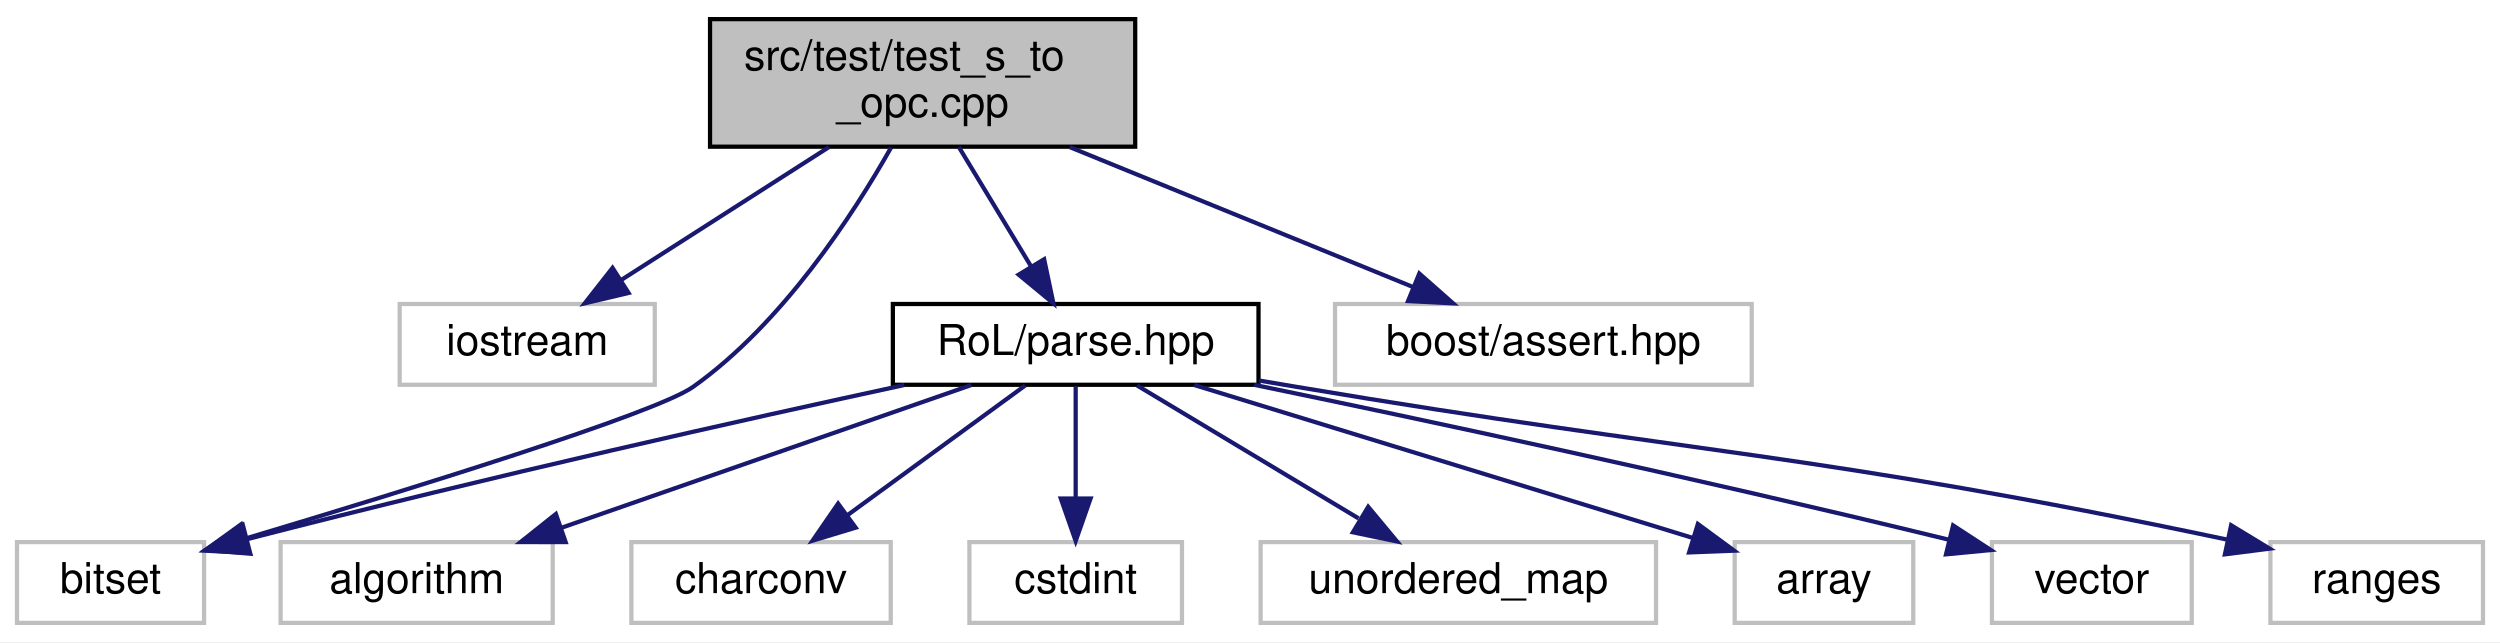
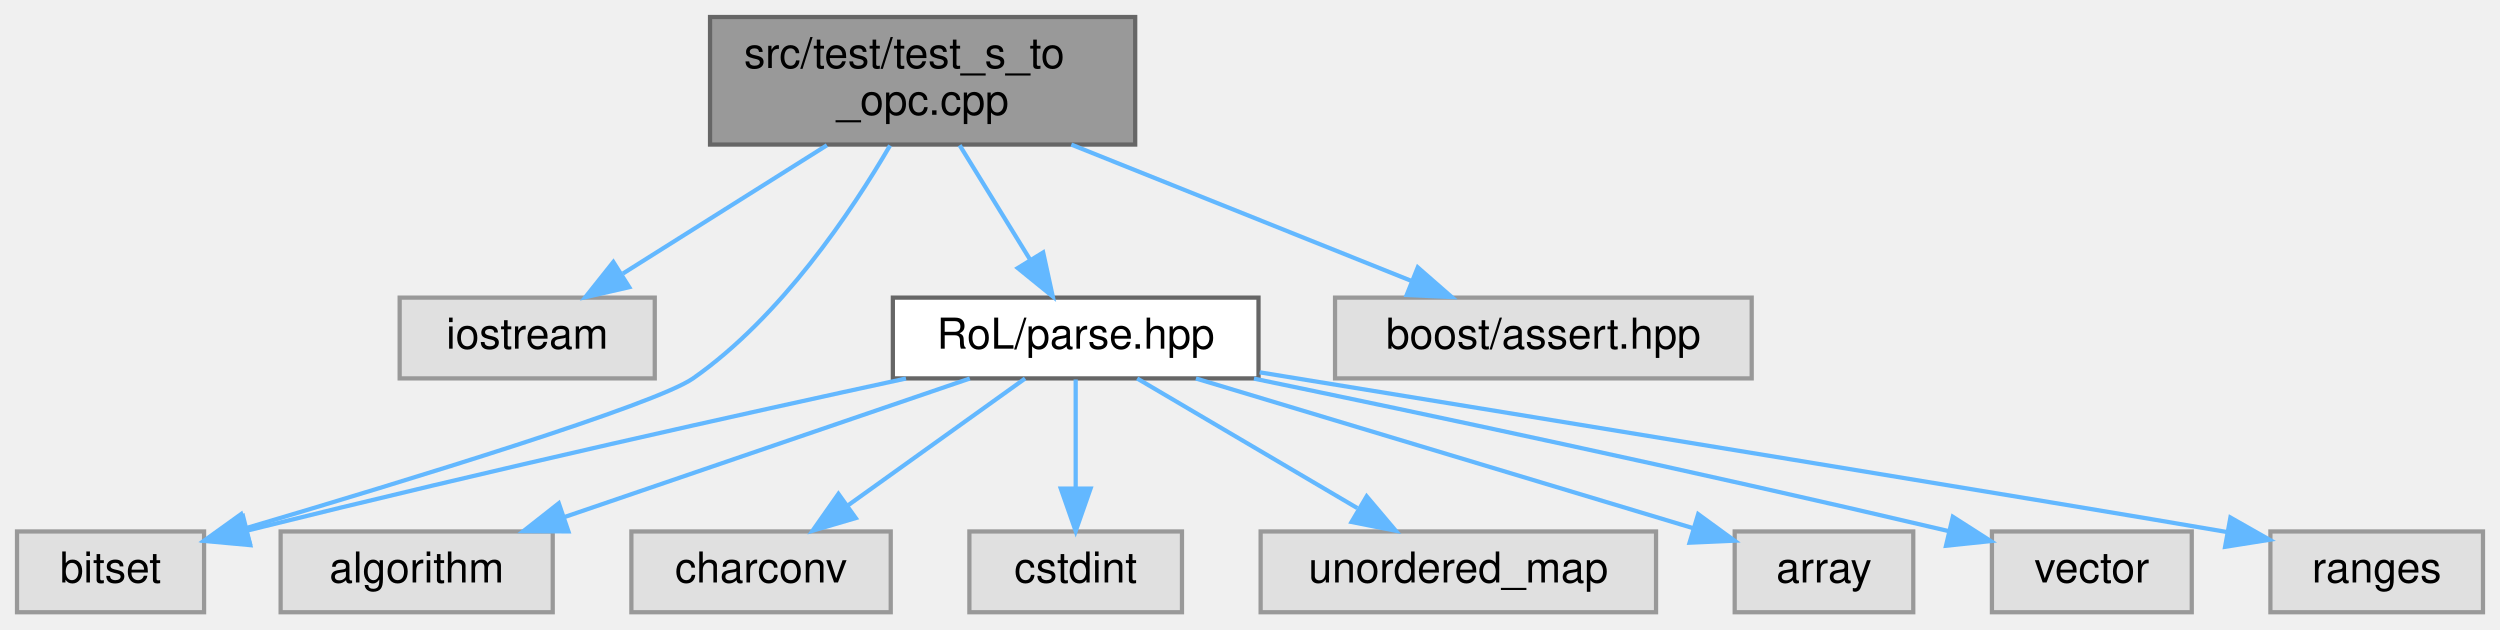
- <svg xmlns="http://www.w3.org/2000/svg" xmlns:xlink="http://www.w3.org/1999/xlink" width="588pt" height="151pt" viewBox="0.00 0.00 588.00 151.00">
-   <g id="graph0" class="graph" transform="scale(1 1) rotate(0) translate(4 147)">
-     <polygon fill="white" stroke="transparent" points="-4,4 -4,-147 584,-147 584,4 -4,4" />
-     <g id="node1" class="node">
-       <g id="a_node1">
+ <svg xmlns="http://www.w3.org/2000/svg" xmlns:xlink="http://www.w3.org/1999/xlink" width="588pt" height="148pt" viewBox="0.00 0.00 588.00 148.00">
+   <g id="graph0" class="graph" transform="scale(1 1) rotate(0) translate(4 144)">
+     <g id="Node000001" class="node">
+       <g id="a_Node000001">
        <a xlink:title=" ">
-           <polygon fill="#bfbfbf" stroke="black" points="163,-112.5 163,-142.5 263,-142.5 263,-112.5 163,-112.5" />
-           <text text-anchor="start" x="171" y="-130.5" font-family="Helvetica,sans-Serif" font-size="10.00">src/test/test_s_to</text>
-           <text text-anchor="middle" x="213" y="-119.5" font-family="Helvetica,sans-Serif" font-size="10.00">_opc.cpp</text>
+           <polygon fill="#999999" stroke="#666666" points="263,-140 163,-140 163,-110 263,-110 263,-140" />
+           <text text-anchor="start" x="171" y="-128" font-family="Helvetica,sans-Serif" font-size="10.00">src/test/test_s_to</text>
+           <text text-anchor="middle" x="213" y="-117" font-family="Helvetica,sans-Serif" font-size="10.00">_opc.cpp</text>
        </a>
      </g>
    </g>
-     <g id="node2" class="node">
-       <g id="a_node2">
+     <g id="Node000002" class="node">
+       <g id="a_Node000002">
        <a xlink:title=" ">
-           <polygon fill="white" stroke="#bfbfbf" points="90,-56.5 90,-75.5 150,-75.5 150,-56.5 90,-56.5" />
-           <text text-anchor="middle" x="120" y="-63.5" font-family="Helvetica,sans-Serif" font-size="10.00">iostream</text>
+           <polygon fill="#e0e0e0" stroke="#999999" points="150,-74 90,-74 90,-55 150,-55 150,-74" />
+           <text text-anchor="middle" x="120" y="-62" font-family="Helvetica,sans-Serif" font-size="10.00">iostream</text>
        </a>
      </g>
    </g>
-     <g id="edge1" class="edge">
-       <path fill="none" stroke="midnightblue" d="M190.96,-112.4C176.19,-102.95 156.82,-90.56 142.05,-81.11" />
-       <polygon fill="midnightblue" stroke="midnightblue" points="143.84,-78.1 133.53,-75.66 140.07,-84 143.84,-78.1" />
-     </g>
-     <g id="node3" class="node">
-       <g id="a_node3">
+     <g id="edge1_Node000001_Node000002" class="edge">
+       <g id="a_edge1_Node000001_Node000002">
        <a xlink:title=" ">
-           <polygon fill="white" stroke="#bfbfbf" points="0,-0.5 0,-19.5 44,-19.5 44,-0.5 0,-0.5" />
-           <text text-anchor="middle" x="22" y="-7.5" font-family="Helvetica,sans-Serif" font-size="10.00">bitset</text>
+           <path fill="none" stroke="#63b8ff" d="M190.49,-109.84C175.94,-100.68 157.07,-88.82 142.51,-79.66" />
+           <polygon fill="#63b8ff" stroke="#63b8ff" points="143.99,-76.46 133.66,-74.09 140.26,-82.38 143.99,-76.46" />
        </a>
      </g>
    </g>
-     <g id="edge2" class="edge">
-       <path fill="none" stroke="midnightblue" d="M205.57,-112.27C196.58,-96.36 180,-70.9 159,-56 150.25,-49.79 91.81,-31.73 54.14,-20.46" />
-       <polygon fill="midnightblue" stroke="midnightblue" points="54.7,-16.98 44.12,-17.48 52.71,-23.69 54.7,-16.98" />
-     </g>
-     <g id="node4" class="node">
-       <g id="a_node4">
-         <a xlink:href="parse_8hpp.html" target="_top" xlink:title=" ">
-           <polygon fill="white" stroke="black" points="206,-56.5 206,-75.5 292,-75.5 292,-56.5 206,-56.5" />
-           <text text-anchor="middle" x="249" y="-63.5" font-family="Helvetica,sans-Serif" font-size="10.00">RoL/parse.hpp</text>
+     <g id="Node000003" class="node">
+       <g id="a_Node000003">
+         <a xlink:title=" ">
+           <polygon fill="#e0e0e0" stroke="#999999" points="44,-19 0,-19 0,0 44,0 44,-19" />
+           <text text-anchor="middle" x="22" y="-7" font-family="Helvetica,sans-Serif" font-size="10.00">bitset</text>
        </a>
      </g>
    </g>
-     <g id="edge3" class="edge">
-       <path fill="none" stroke="midnightblue" d="M221.53,-112.4C226.6,-104.02 233.07,-93.33 238.46,-84.42" />
-       <polygon fill="midnightblue" stroke="midnightblue" points="241.58,-86.03 243.76,-75.66 235.59,-82.4 241.58,-86.03" />
-     </g>
-     <g id="node12" class="node">
-       <g id="a_node12">
+     <g id="edge2_Node000001_Node000003" class="edge">
+       <g id="a_edge2_Node000001_Node000003">
        <a xlink:title=" ">
-           <polygon fill="white" stroke="#bfbfbf" points="310,-56.5 310,-75.5 408,-75.5 408,-56.5 310,-56.5" />
-           <text text-anchor="middle" x="359" y="-63.5" font-family="Helvetica,sans-Serif" font-size="10.00">boost/assert.hpp</text>
+           <path fill="none" stroke="#63b8ff" d="M205.34,-109.78C196.25,-94.19 179.69,-69.47 159,-55 150.22,-48.86 91.79,-30.99 54.13,-19.86" />
+           <polygon fill="#63b8ff" stroke="#63b8ff" points="54.7,-16.38 44.11,-16.91 52.72,-23.09 54.7,-16.38" />
        </a>
      </g>
    </g>
-     <g id="edge12" class="edge">
-       <path fill="none" stroke="midnightblue" d="M247.6,-112.4C272.1,-102.42 304.66,-89.15 328.25,-79.53" />
-       <polygon fill="midnightblue" stroke="midnightblue" points="329.82,-82.67 337.76,-75.66 327.17,-76.19 329.82,-82.67" />
-     </g>
-     <g id="edge5" class="edge">
-       <path fill="none" stroke="midnightblue" d="M208.67,-56.44C171.03,-48.3 113.08,-35.37 54.16,-20.2" />
-       <polygon fill="midnightblue" stroke="midnightblue" points="54.87,-16.76 44.31,-17.64 53.11,-23.54 54.87,-16.76" />
-     </g>
-     <g id="node5" class="node">
-       <g id="a_node5">
-         <a xlink:title=" ">
-           <polygon fill="white" stroke="#bfbfbf" points="62,-0.5 62,-19.5 126,-19.5 126,-0.5 62,-0.5" />
-           <text text-anchor="middle" x="94" y="-7.5" font-family="Helvetica,sans-Serif" font-size="10.00">algorithm</text>
+     <g id="Node000004" class="node">
+       <g id="a_Node000004">
+         <a xlink:href="parse_8hpp.html" target="_top" xlink:title=" ">
+           <polygon fill="white" stroke="#666666" points="292,-74 206,-74 206,-55 292,-55 292,-74" />
+           <text text-anchor="middle" x="249" y="-62" font-family="Helvetica,sans-Serif" font-size="10.00">RoL/parse.hpp</text>
        </a>
      </g>
    </g>
-     <g id="edge4" class="edge">
-       <path fill="none" stroke="midnightblue" d="M224.44,-56.44C198.48,-47.4 157.33,-33.06 128.2,-22.92" />
-       <polygon fill="midnightblue" stroke="midnightblue" points="129.04,-19.5 118.45,-19.52 126.74,-26.11 129.04,-19.5" />
-     </g>
-     <g id="node6" class="node">
-       <g id="a_node6">
+     <g id="edge3_Node000001_Node000004" class="edge">
+       <g id="a_edge3_Node000001_Node000004">
        <a xlink:title=" ">
-           <polygon fill="white" stroke="#bfbfbf" points="144.5,-0.5 144.5,-19.5 205.5,-19.5 205.5,-0.5 144.5,-0.5" />
-           <text text-anchor="middle" x="175" y="-7.5" font-family="Helvetica,sans-Serif" font-size="10.00">charconv</text>
+           <path fill="none" stroke="#63b8ff" d="M221.71,-109.84C226.67,-101.78 232.93,-91.62 238.2,-83.06" />
+           <polygon fill="#63b8ff" stroke="#63b8ff" points="241.35,-84.62 243.61,-74.27 235.38,-80.95 241.35,-84.62" />
        </a>
      </g>
    </g>
-     <g id="edge6" class="edge">
-       <path fill="none" stroke="midnightblue" d="M237.11,-56.32C225.85,-48.11 208.71,-35.6 195.29,-25.81" />
-       <polygon fill="midnightblue" stroke="midnightblue" points="197.25,-22.9 187.11,-19.83 193.12,-28.56 197.25,-22.9" />
-     </g>
-     <g id="node7" class="node">
-       <g id="a_node7">
+     <g id="Node000012" class="node">
+       <g id="a_Node000012">
        <a xlink:title=" ">
-           <polygon fill="white" stroke="#bfbfbf" points="224,-0.5 224,-19.5 274,-19.5 274,-0.5 224,-0.5" />
-           <text text-anchor="middle" x="249" y="-7.5" font-family="Helvetica,sans-Serif" font-size="10.00">cstdint</text>
+           <polygon fill="#e0e0e0" stroke="#999999" points="408,-74 310,-74 310,-55 408,-55 408,-74" />
+           <text text-anchor="middle" x="359" y="-62" font-family="Helvetica,sans-Serif" font-size="10.00">boost/assert.hpp</text>
        </a>
      </g>
    </g>
-     <g id="edge7" class="edge">
-       <path fill="none" stroke="midnightblue" d="M249,-56.08C249,-49.01 249,-38.86 249,-29.99" />
-       <polygon fill="midnightblue" stroke="midnightblue" points="252.5,-29.75 249,-19.75 245.5,-29.75 252.5,-29.75" />
-     </g>
-     <g id="node8" class="node">
-       <g id="a_node8">
+     <g id="edge12_Node000001_Node000012" class="edge">
+       <g id="a_edge12_Node000001_Node000012">
        <a xlink:title=" ">
-           <polygon fill="white" stroke="#bfbfbf" points="292.5,-0.5 292.5,-19.5 385.5,-19.5 385.5,-0.5 292.5,-0.5" />
-           <text text-anchor="middle" x="339" y="-7.5" font-family="Helvetica,sans-Serif" font-size="10.00">unordered_map</text>
+           <path fill="none" stroke="#63b8ff" d="M247.97,-109.99C272.33,-100.23 304.53,-87.33 327.97,-77.93" />
+           <polygon fill="#63b8ff" stroke="#63b8ff" points="329.46,-81.11 337.44,-74.14 326.85,-74.61 329.46,-81.11" />
        </a>
      </g>
    </g>
-     <g id="edge8" class="edge">
-       <path fill="none" stroke="midnightblue" d="M263.46,-56.32C277.5,-47.9 299.05,-34.97 315.54,-25.07" />
-       <polygon fill="midnightblue" stroke="midnightblue" points="317.8,-27.8 324.58,-19.65 314.2,-21.8 317.8,-27.8" />
-     </g>
-     <g id="node9" class="node">
-       <g id="a_node9">
+     <g id="edge5_Node000004_Node000003" class="edge">
+       <g id="a_edge5_Node000004_Node000003">
        <a xlink:title=" ">
-           <polygon fill="white" stroke="#bfbfbf" points="404,-0.5 404,-19.5 446,-19.5 446,-0.5 404,-0.5" />
-           <text text-anchor="middle" x="425" y="-7.5" font-family="Helvetica,sans-Serif" font-size="10.00">array</text>
+           <path fill="none" stroke="#63b8ff" d="M209.09,-54.98C171.49,-46.84 113.35,-33.93 54.2,-19.22" />
+           <polygon fill="#63b8ff" stroke="#63b8ff" points="54.87,-15.78 44.32,-16.75 53.17,-22.57 54.87,-15.78" />
        </a>
      </g>
    </g>
-     <g id="edge9" class="edge">
-       <path fill="none" stroke="midnightblue" d="M276.89,-56.44C308.86,-46.63 361.12,-30.6 394.25,-20.44" />
-       <polygon fill="midnightblue" stroke="midnightblue" points="395.34,-23.76 403.87,-17.48 393.28,-17.07 395.34,-23.76" />
-     </g>
-     <g id="node10" class="node">
-       <g id="a_node10">
+     <g id="Node000005" class="node">
+       <g id="a_Node000005">
        <a xlink:title=" ">
-           <polygon fill="white" stroke="#bfbfbf" points="464.5,-0.5 464.5,-19.5 511.5,-19.5 511.5,-0.5 464.5,-0.5" />
-           <text text-anchor="middle" x="488" y="-7.5" font-family="Helvetica,sans-Serif" font-size="10.00">vector</text>
+           <polygon fill="#e0e0e0" stroke="#999999" points="126,-19 62,-19 62,0 126,0 126,-19" />
+           <text text-anchor="middle" x="94" y="-7" font-family="Helvetica,sans-Serif" font-size="10.00">algorithm</text>
        </a>
      </g>
    </g>
-     <g id="edge10" class="edge">
-       <path fill="none" stroke="midnightblue" d="M290.97,-56.49C330.58,-48.31 391.85,-35.28 454.23,-20.09" />
-       <polygon fill="midnightblue" stroke="midnightblue" points="455.37,-23.42 464.24,-17.63 453.7,-16.62 455.37,-23.42" />
-     </g>
-     <g id="node11" class="node">
-       <g id="a_node11">
+     <g id="edge4_Node000004_Node000005" class="edge">
+       <g id="a_edge4_Node000004_Node000005">
        <a xlink:title=" ">
-           <polygon fill="white" stroke="#bfbfbf" points="530,-0.5 530,-19.5 580,-19.5 580,-0.5 530,-0.5" />
-           <text text-anchor="middle" x="555" y="-7.5" font-family="Helvetica,sans-Serif" font-size="10.00">ranges</text>
+           <path fill="none" stroke="#63b8ff" d="M224.1,-54.98C198.3,-46.16 157.78,-32.31 128.82,-22.41" />
+           <polygon fill="#63b8ff" stroke="#63b8ff" points="129.69,-19.01 119.1,-19.08 127.43,-25.63 129.69,-19.01" />
        </a>
      </g>
    </g>
-     <g id="edge11" class="edge">
-       <path fill="none" stroke="midnightblue" d="M292.13,-57.5C295.13,-56.99 298.11,-56.49 301,-56 395.55,-40.08 422.4,-40.65 519.84,-20.08" />
-       <polygon fill="midnightblue" stroke="midnightblue" points="520.76,-23.46 529.81,-17.96 519.3,-16.62 520.76,-23.46" />
+     <g id="Node000006" class="node">
+       <g id="a_Node000006">
+         <a xlink:title=" ">
+           <polygon fill="#e0e0e0" stroke="#999999" points="205.5,-19 144.5,-19 144.5,0 205.5,0 205.5,-19" />
+           <text text-anchor="middle" x="175" y="-7" font-family="Helvetica,sans-Serif" font-size="10.00">charconv</text>
+         </a>
+       </g>
+     </g>
+     <g id="edge6_Node000004_Node000006" class="edge">
+       <g id="a_edge6_Node000004_Node000006">
+         <a xlink:title=" ">
+           <path fill="none" stroke="#63b8ff" d="M237.11,-54.98C225.85,-46.92 208.71,-34.65 195.29,-25.03" />
+           <polygon fill="#63b8ff" stroke="#63b8ff" points="197.27,-22.15 187.11,-19.17 193.2,-27.84 197.27,-22.15" />
+         </a>
+       </g>
+     </g>
+     <g id="Node000007" class="node">
+       <g id="a_Node000007">
+         <a xlink:title=" ">
+           <polygon fill="#e0e0e0" stroke="#999999" points="274,-19 224,-19 224,0 274,0 274,-19" />
+           <text text-anchor="middle" x="249" y="-7" font-family="Helvetica,sans-Serif" font-size="10.00">cstdint</text>
+         </a>
+       </g>
+     </g>
+     <g id="edge7_Node000004_Node000007" class="edge">
+       <g id="a_edge7_Node000004_Node000007">
+         <a xlink:title=" ">
+           <path fill="none" stroke="#63b8ff" d="M249,-54.75C249,-47.8 249,-37.85 249,-29.13" />
+           <polygon fill="#63b8ff" stroke="#63b8ff" points="252.5,-29.09 249,-19.09 245.5,-29.09 252.5,-29.09" />
+         </a>
+       </g>
+     </g>
+     <g id="Node000008" class="node">
+       <g id="a_Node000008">
+         <a xlink:title=" ">
+           <polygon fill="#e0e0e0" stroke="#999999" points="385.5,-19 292.5,-19 292.5,0 385.5,0 385.5,-19" />
+           <text text-anchor="middle" x="339" y="-7" font-family="Helvetica,sans-Serif" font-size="10.00">unordered_map</text>
+         </a>
+       </g>
+     </g>
+     <g id="edge8_Node000004_Node000008" class="edge">
+       <g id="a_edge8_Node000004_Node000008">
+         <a xlink:title=" ">
+           <path fill="none" stroke="#63b8ff" d="M263.46,-54.98C277.42,-46.77 298.79,-34.18 315.25,-24.49" />
+           <polygon fill="#63b8ff" stroke="#63b8ff" points="317.44,-27.26 324.28,-19.17 313.88,-21.23 317.44,-27.26" />
+         </a>
+       </g>
+     </g>
+     <g id="Node000009" class="node">
+       <g id="a_Node000009">
+         <a xlink:title=" ">
+           <polygon fill="#e0e0e0" stroke="#999999" points="446,-19 404,-19 404,0 446,0 446,-19" />
+           <text text-anchor="middle" x="425" y="-7" font-family="Helvetica,sans-Serif" font-size="10.00">array</text>
+         </a>
+       </g>
+     </g>
+     <g id="edge9_Node000004_Node000009" class="edge">
+       <g id="a_edge9_Node000004_Node000009">
+         <a xlink:title=" ">
+           <path fill="none" stroke="#63b8ff" d="M277.28,-54.98C309.33,-45.33 361.4,-29.65 394.39,-19.72" />
+           <polygon fill="#63b8ff" stroke="#63b8ff" points="395.41,-23.07 403.97,-16.83 393.39,-16.36 395.41,-23.07" />
+         </a>
+       </g>
+     </g>
+     <g id="Node000010" class="node">
+       <g id="a_Node000010">
+         <a xlink:title=" ">
+           <polygon fill="#e0e0e0" stroke="#999999" points="511.5,-19 464.5,-19 464.5,0 511.5,0 511.5,-19" />
+           <text text-anchor="middle" x="488" y="-7" font-family="Helvetica,sans-Serif" font-size="10.00">vector</text>
+         </a>
+       </g>
+     </g>
+     <g id="edge10_Node000004_Node000010" class="edge">
+       <g id="a_edge10_Node000004_Node000010">
+         <a xlink:title=" ">
+           <path fill="none" stroke="#63b8ff" d="M290.93,-54.95C330.52,-46.76 391.77,-33.8 454.21,-19.11" />
+           <polygon fill="#63b8ff" stroke="#63b8ff" points="455.31,-22.45 464.23,-16.74 453.7,-15.64 455.31,-22.45" />
+         </a>
+       </g>
+     </g>
+     <g id="Node000011" class="node">
+       <g id="a_Node000011">
+         <a xlink:title=" ">
+           <polygon fill="#e0e0e0" stroke="#999999" points="580,-19 530,-19 530,0 580,0 580,-19" />
+           <text text-anchor="middle" x="555" y="-7" font-family="Helvetica,sans-Serif" font-size="10.00">ranges</text>
+         </a>
+       </g>
+     </g>
+     <g id="edge11_Node000004_Node000011" class="edge">
+       <g id="a_edge11_Node000004_Node000011">
+         <a xlink:title=" ">
+           <path fill="none" stroke="#63b8ff" d="M292.27,-56.43C359.12,-45.5 483.05,-25.24 519.76,-18.87" />
+           <polygon fill="#63b8ff" stroke="#63b8ff" points="520.59,-22.28 529.8,-17.05 519.34,-15.39 520.59,-22.28" />
+         </a>
+       </g>
    </g>
  </g>
</svg>
